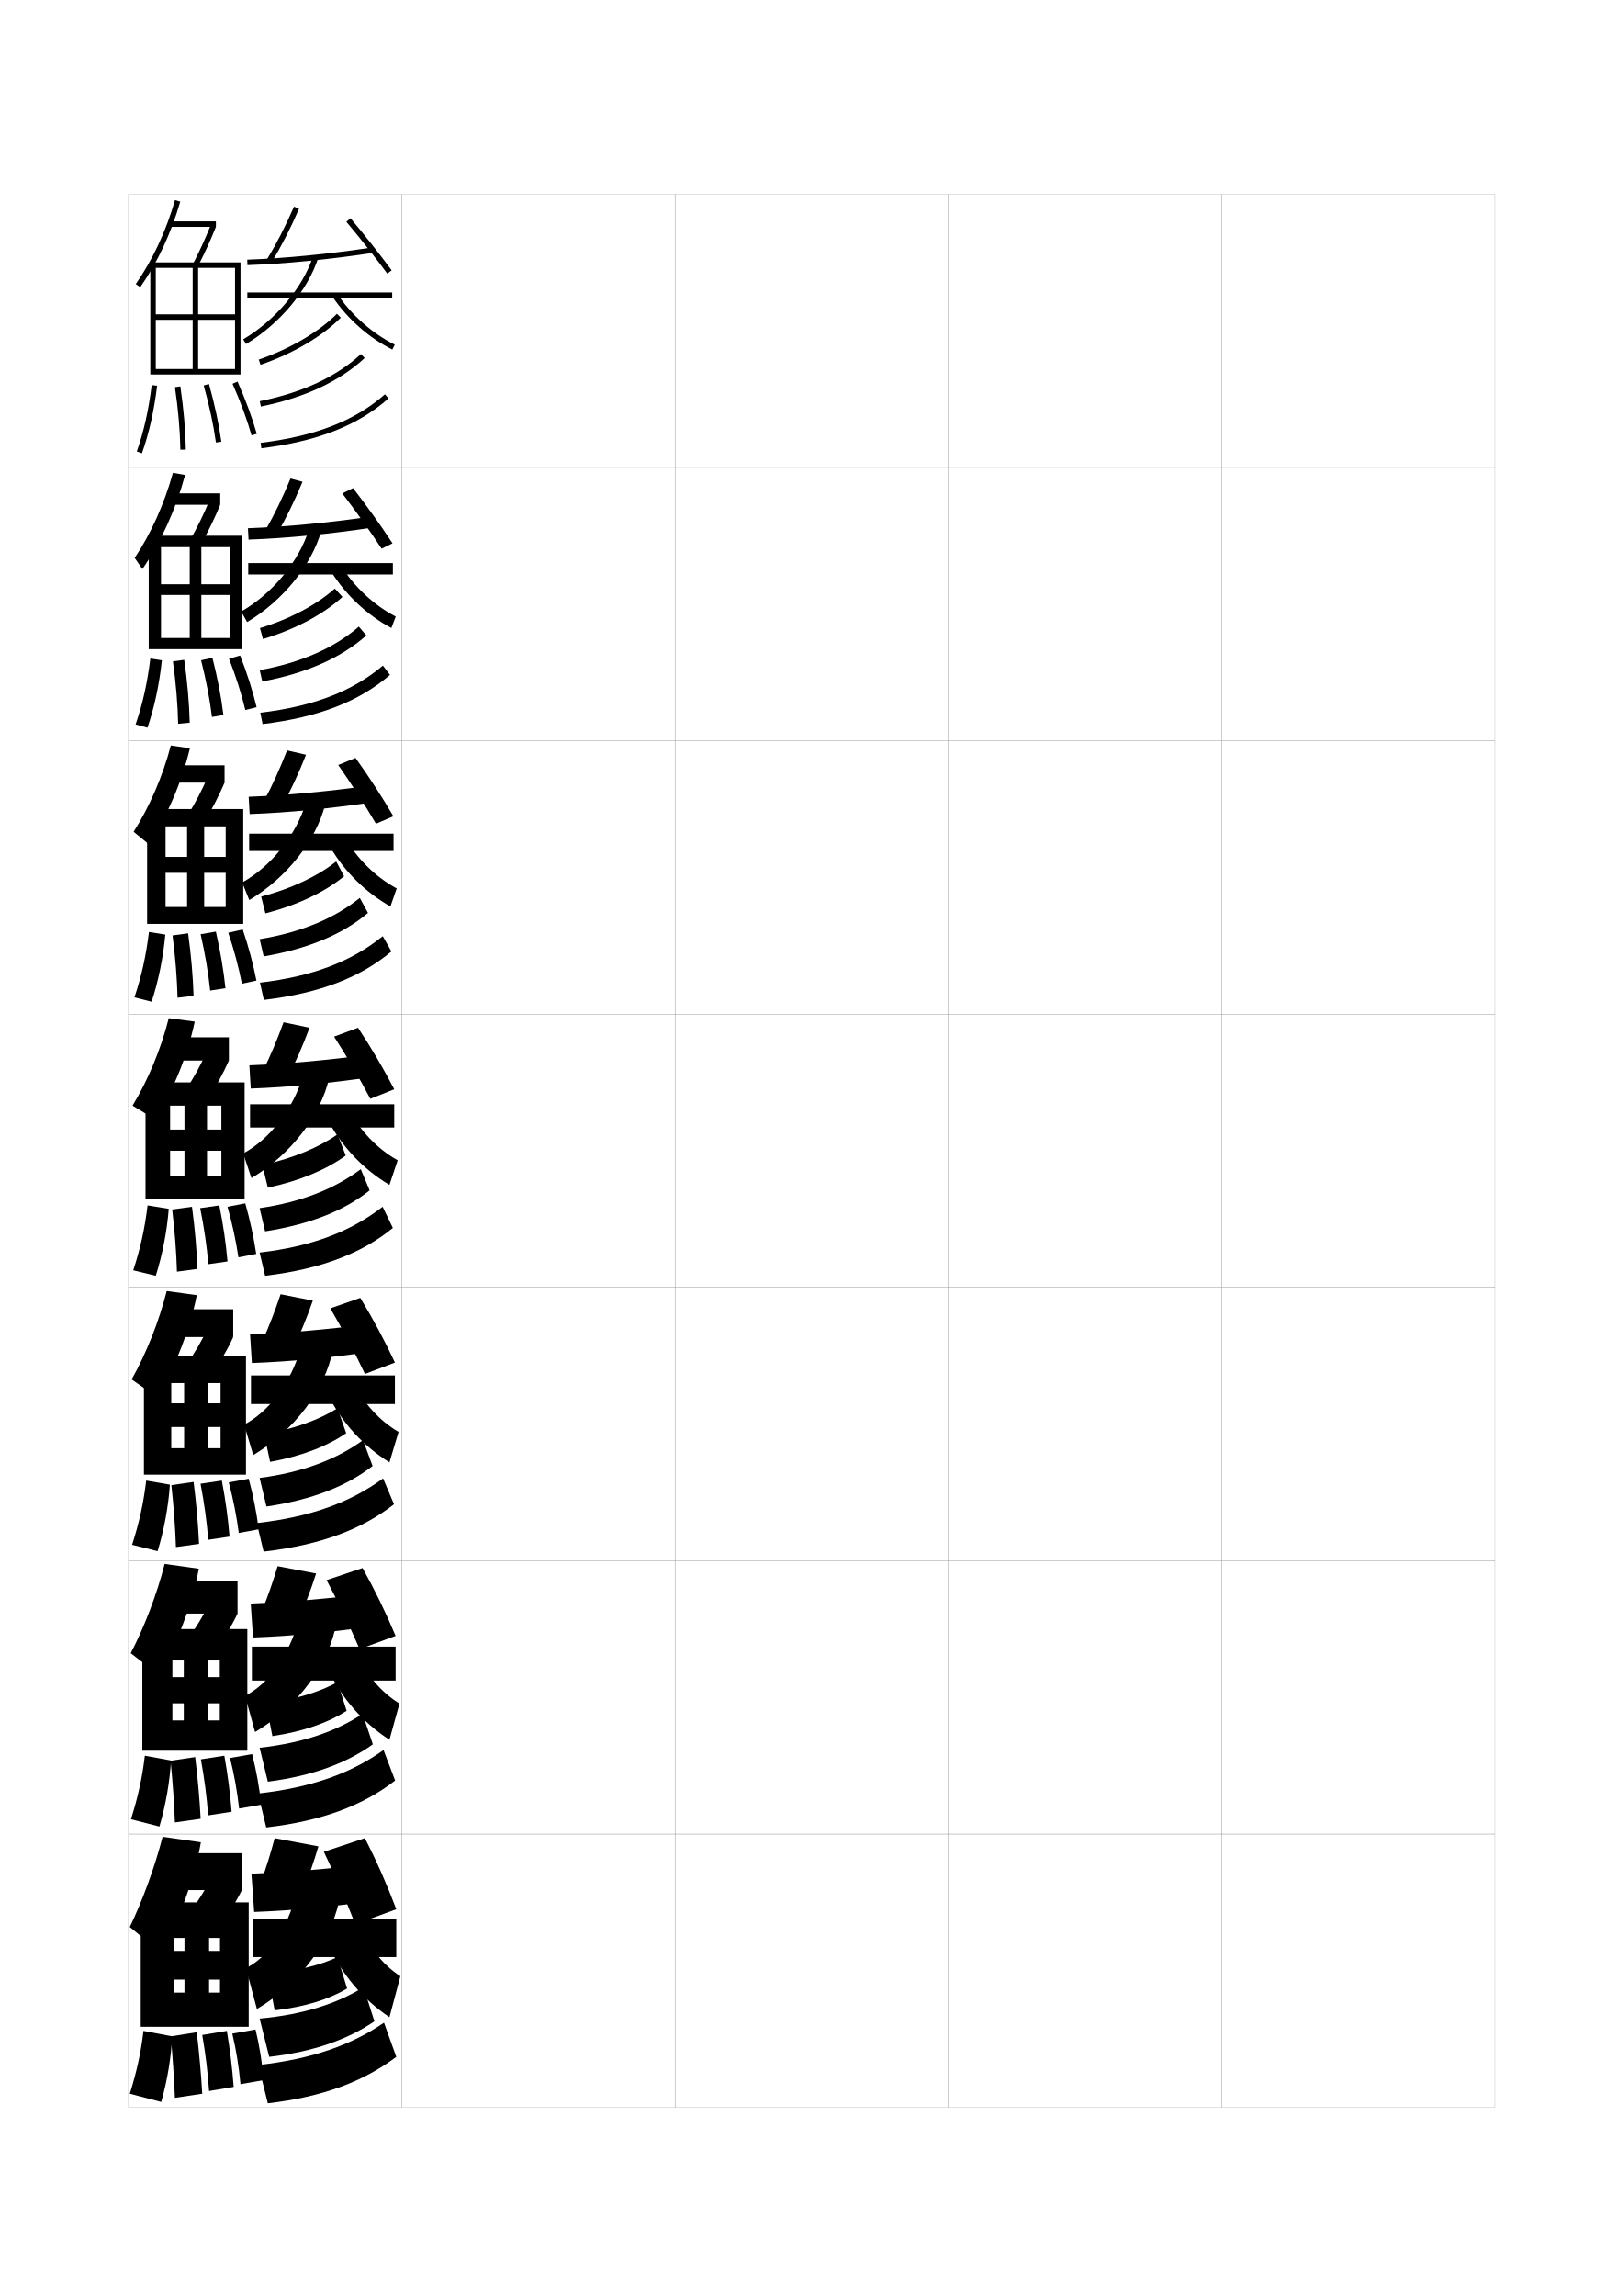
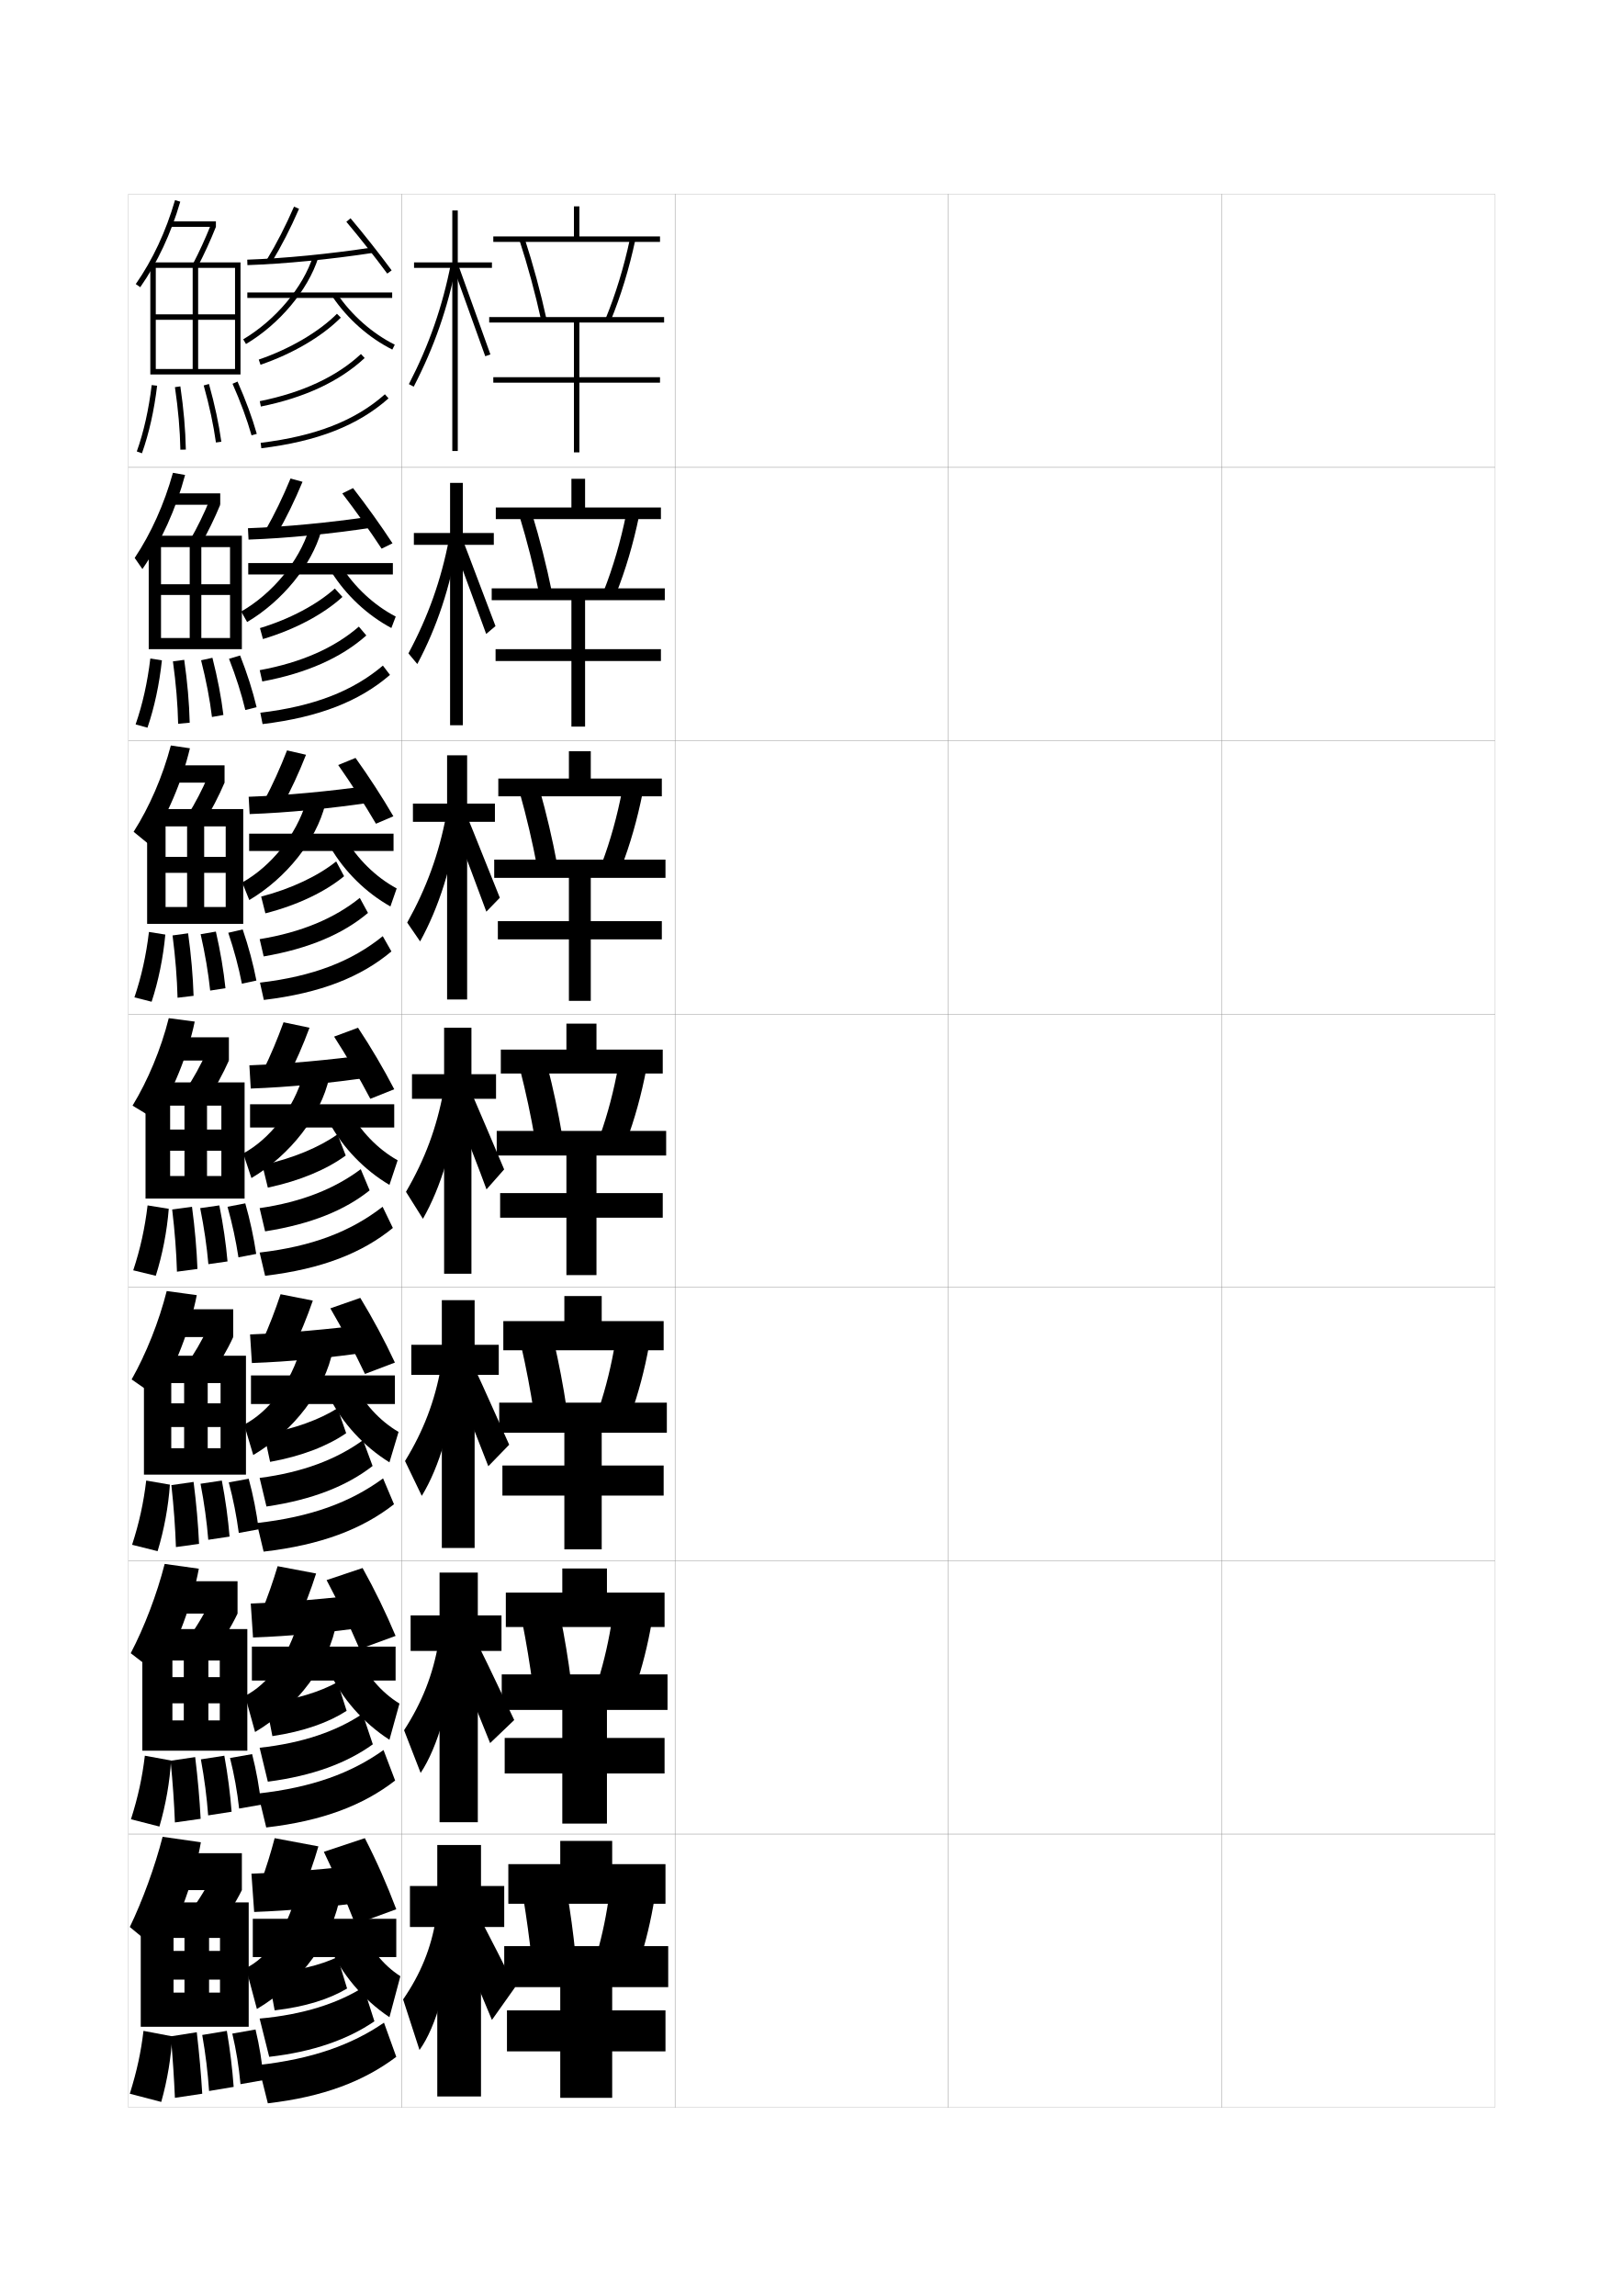
<svg xmlns="http://www.w3.org/2000/svg" version="1.1" id="glyphs" x="0px" y="0px" width="592px" height="840px" viewBox="0 0 592 840" enable-background="new 0 0 592 840" xml:space="preserve">
  <g>
    <rect x="47" y="71" fill="none" stroke="#999999" stroke-width="0.1" width="100" height="100" />
    <rect x="47" y="171" fill="none" stroke="#999999" stroke-width="0.1" width="100" height="100" />
    <rect x="47" y="271" fill="none" stroke="#999999" stroke-width="0.1" width="100" height="100" />
    <rect x="47" y="371" fill="none" stroke="#999999" stroke-width="0.1" width="100" height="100" />
    <rect x="47" y="471" fill="none" stroke="#999999" stroke-width="0.1" width="100" height="100" />
    <rect x="47" y="571" fill="none" stroke="#999999" stroke-width="0.1" width="100" height="100" />
    <rect x="47" y="671" fill="none" stroke="#999999" stroke-width="0.1" width="100" height="100" />
    <rect x="147" y="71" fill="none" stroke="#999999" stroke-width="0.1" width="100" height="100" />
    <rect x="147" y="171" fill="none" stroke="#999999" stroke-width="0.1" width="100" height="100" />
    <rect x="147" y="271" fill="none" stroke="#999999" stroke-width="0.1" width="100" height="100" />
    <rect x="147" y="371" fill="none" stroke="#999999" stroke-width="0.1" width="100" height="100" />
    <rect x="147" y="471" fill="none" stroke="#999999" stroke-width="0.1" width="100" height="100" />
    <rect x="147" y="571" fill="none" stroke="#999999" stroke-width="0.1" width="100" height="100" />
    <rect x="147" y="671" fill="none" stroke="#999999" stroke-width="0.1" width="100" height="100" />
    <rect x="247" y="71" fill="none" stroke="#999999" stroke-width="0.1" width="100" height="100" />
    <rect x="247" y="171" fill="none" stroke="#999999" stroke-width="0.1" width="100" height="100" />
    <rect x="247" y="271" fill="none" stroke="#999999" stroke-width="0.1" width="100" height="100" />
    <rect x="247" y="371" fill="none" stroke="#999999" stroke-width="0.1" width="100" height="100" />
    <rect x="247" y="471" fill="none" stroke="#999999" stroke-width="0.1" width="100" height="100" />
    <rect x="247" y="571" fill="none" stroke="#999999" stroke-width="0.1" width="100" height="100" />
    <rect x="247" y="671" fill="none" stroke="#999999" stroke-width="0.1" width="100" height="100" />
    <rect x="347" y="71" fill="none" stroke="#999999" stroke-width="0.1" width="100" height="100" />
    <rect x="347" y="171" fill="none" stroke="#999999" stroke-width="0.1" width="100" height="100" />
    <rect x="347" y="271" fill="none" stroke="#999999" stroke-width="0.1" width="100" height="100" />
    <rect x="347" y="371" fill="none" stroke="#999999" stroke-width="0.1" width="100" height="100" />
    <rect x="347" y="471" fill="none" stroke="#999999" stroke-width="0.1" width="100" height="100" />
    <rect x="347" y="571" fill="none" stroke="#999999" stroke-width="0.1" width="100" height="100" />
    <rect x="347" y="671" fill="none" stroke="#999999" stroke-width="0.1" width="100" height="100" />
    <rect x="447" y="71" fill="none" stroke="#999999" stroke-width="0.1" width="100" height="100" />
    <rect x="447" y="171" fill="none" stroke="#999999" stroke-width="0.1" width="100" height="100" />
    <rect x="447" y="271" fill="none" stroke="#999999" stroke-width="0.1" width="100" height="100" />
    <rect x="447" y="371" fill="none" stroke="#999999" stroke-width="0.1" width="100" height="100" />
    <rect x="447" y="471" fill="none" stroke="#999999" stroke-width="0.1" width="100" height="100" />
    <rect x="447" y="571" fill="none" stroke="#999999" stroke-width="0.1" width="100" height="100" />
    <rect x="447" y="671" fill="none" stroke="#999999" stroke-width="0.1" width="100" height="100" />
  </g>
  <g>
    <path d="M49.68,103.929l1.641,1.143c6.301-9.044,11.227-19.572,14.64-31.292   l-1.92-0.559C60.688,84.73,55.855,95.062,49.68,103.929z" />
    <rect x="62.5" y="81" width="16.5" height="2" />
    <path d="M70.615,96.535l1.771,0.93C74.66,93.127,77.009,87.99,79,83l-1.857-0.74   C75.177,87.188,72.858,92.258,70.615,96.535z" />
    <polygon points="57,98 86,98 86,115 57,115 57,117 86,117 86,135 72.5,135 72.5,98 70.5,98 70.5,135 57,135 57,137 88,137 88,96    55,96 55,137 57,137  " />
    <path d="M51.942,165.834l-1.885-0.668c2.546-7.186,4.379-15.356,5.449-24.285   l1.986,0.238C56.405,150.194,54.538,158.51,51.942,165.834z" />
    <path d="M66,164.52c-0.139-7.239-0.79-14.721-1.989-22.874l1.979-0.291   C67.201,149.592,67.859,157.157,68,164.48L66,164.52z" />
    <path d="M79.01,161.888c-0.894-6.434-2.356-13.26-4.474-20.87l1.928-0.535   c2.141,7.696,3.621,14.608,4.526,21.13L79.01,161.888z" />
    <path d="M92.038,159.273c-1.658-5.838-3.998-12.187-6.953-18.869l1.83-0.809   c2.992,6.768,5.363,13.204,7.047,19.131L92.038,159.273z" />
  </g>
  <g>
    <path d="M59,714.5L47.5,705c4.655-9.643,9.185-22.051,12-33l14,2   C71.426,686.259,65.406,703.08,59,714.5z" />
    <rect x="60" y="678" width="28.5" height="13.5" />
    <path d="M88.5,691.5c-2.074,4.294-6.007,10.536-10,15.5L68,701.5c3.168-3.857,7.259-10.235,9-14   L88.5,691.5z" />
    <polygon points="76.5,709 67.5,709 67.5,729 63.5,729 63.5,741.5 91,741.5 91,696 51.5,696 51.5,741.5 63.5,741.5 63.5,709    80.5,709 80.5,713.75 63.5,713.75 63.5,724.25 80.5,724.25 80.5,729 76.5,729  " />
    <path d="M52.5,743c-0.918,7.75-2.346,14.47-5,23l11.5,3c2.284-8.073,3.667-16.658,4-24L52.5,743z" />
    <path d="M64,767.5l10-1.5c-0.402-6.858-1.092-14.73-2-22.5l-9.5,1.5   C63.224,752.997,63.702,760.552,64,767.5z" />
    <path d="M76.5,765l9-1.5c-0.486-6.647-1.324-13.629-2.5-20.5l-9,1.5   C75.233,751.544,76.047,758.27,76.5,765z" />
    <path d="M88,762.5l8.5-1.5c-0.593-6.436-1.558-12.528-3-18.5L85,744   C86.447,750.138,87.391,755.987,88,762.5z" />
  </g>
  <g>
    <path d="M99.354,96.02l-1.709-1.039c3.514-5.777,6.857-12.298,9.938-19.379   l1.834,0.797C106.301,83.563,102.915,90.165,99.354,96.02z" />
    <path d="M90.535,96.999l-0.07-1.998c13.726-0.478,30.021-2.072,45.885-4.489   l0.301,1.977C120.713,94.917,104.335,96.52,90.535,96.999z" />
    <path d="M141.695,100.093c-4.354-5.907-10.085-13.168-14.96-18.948l1.529-1.289   c4.9,5.811,10.663,13.11,15.04,19.052L141.695,100.093z" />
    <rect x="90.5" y="107" width="53" height="2" />
    <path d="M90.011,125.859l-1.021-1.719c11.868-7.05,21.9-19,25.559-30.445l1.904,0.609   C112.654,106.188,102.275,118.575,90.011,125.859z" />
    <path d="M143.551,127.894c-8.597-4.327-16.366-11.192-21.879-19.333l1.656-1.121   c5.324,7.862,12.825,14.491,21.121,18.667L143.551,127.894z" />
    <path d="M95.323,133.446l-0.646-1.893c11.312-3.867,22.009-10.132,28.615-16.76   l1.416,1.412C117.794,123.142,107.084,129.426,95.323,133.446z" />
    <path d="M95.448,148.73l-0.396-1.961c15.665-3.161,28.119-8.965,37.017-17.251   l1.363,1.463C124.26,139.523,111.48,145.495,95.448,148.73z" />
    <path d="M95.621,163.992l-0.242-1.984c20.131-2.462,34.576-8.104,45.457-17.756   l1.328,1.496C130.964,155.683,116.175,161.479,95.621,163.992z" />
  </g>
  <g>
    <g>
      <path d="M106.305,175.067l4.389,1.198c-2.865,6.905-6.03,13.384-9.385,19.184    l-4.119-1.566C100.448,188.174,103.505,181.848,106.305,175.067z" />
      <path d="M90.727,193.25c13.766-0.494,29.673-2.012,45.404-4.325l0.405,4.064    c-15.864,2.394-31.784,3.94-45.596,4.426L90.727,193.25z" />
      <path d="M125.24,180.513l3.936-1.942c4.85,6.261,10.213,13.716,14.443,20.201    l-3.99,1.957C135.394,194.255,130.046,186.779,125.24,180.513z" />
      <rect x="90.833" y="206" width="52.917" height="4.167" />
      <path d="M88.255,223.727c11.353-6.517,21.148-18.235,24.87-30.254l4.417,0.805    c-3.555,12.569-14.188,25.619-27.118,33.295L88.255,223.727z" />
      <path d="M124.698,206.848c5.021,7.969,12.136,14.573,20.101,18.723l-1.599,4.191    c-8.8-4.703-16.564-11.972-21.899-20.444L124.698,206.848z" />
      <path d="M122.514,215.31l2.792,3.077c-6.89,6.301-17.322,11.9-29.09,15.41    l-1.098-4.012C106.04,226.499,116.103,221.113,122.514,215.31z" />
      <path d="M131.305,229.253l2.733,3.234c-9.099,8.091-21.714,13.78-38.072,16.833    l-0.931-4.14C110.309,242.381,122.378,237,131.305,229.253z" />
      <path d="M140.104,243.509l2.588,3.406c-11.162,9.646-25.938,15.492-46.612,17.996    l-0.828-4.156C114.879,258.391,129.044,252.884,140.104,243.509z" />
    </g>
    <g>
      <path d="M105.027,274.534l6.945,1.599c-2.615,6.646-5.558,13.001-8.708,18.747    l-6.528-2.094C99.736,287.145,102.509,281.014,105.027,274.534z" />
      <path d="M90.988,291.5c13.806-0.509,29.325-1.952,44.923-4.159l0.511,6.151    c-15.791,2.359-31.253,3.85-45.077,4.341L90.988,291.5z" />
      <path d="M123.745,279.881l6.343-2.596c4.8,6.712,9.764,14.322,13.847,21.351    l-6.37,2.729C133.446,294.325,128.482,286.633,123.745,279.881z" />
      <rect x="91.167" y="305" width="52.833" height="6.333" />
      <path d="M88.627,322.863c10.504-5.888,19.774-17.2,23.45-29.613l6.929,1    c-3.312,13.255-14.198,26.969-27.794,35.036L88.627,322.863z" />
      <path d="M126.069,306.258c4.719,8.075,11.447,14.654,19.081,18.777l-2.299,6.596    c-9.002-5.079-16.761-12.751-21.919-21.556L126.069,306.258z" />
      <path d="M123.007,315.155l2.896,5.413c-6.866,5.667-17.019,10.581-28.795,13.58    l-1.549-6.131C106.599,325.159,116.495,320.402,123.007,315.155z" />
      <path d="M131.652,328.502l2.991,5.492c-9.025,7.64-21.477,13.045-38.161,15.917    l-1.465-6.32C110.37,341.068,122.424,335.946,131.652,328.502z" />
      <path d="M140.052,342.504l3.169,5.578c-11.124,9.356-25.886,15.252-46.681,17.748    l-1.414-6.328C114.547,357.2,128.645,351.745,140.052,342.504z" />
    </g>
    <g>
      <path d="M103.75,374l9.5,2c-2.364,6.387-5.086,12.618-8.031,18.311l-8.938-2.621    C99.025,386.116,101.512,380.18,103.75,374z" />
      <path d="M91.25,389.75c13.846-0.525,28.978-1.892,44.442-3.994l0.615,8.238    C120.59,396.318,105.586,397.754,91.75,398.25L91.25,389.75z" />
      <path d="M122.25,379.25L131,376c4.75,7.163,9.314,14.929,13.25,22.5l-8.75,3.5    C131.498,394.395,126.918,386.487,122.25,379.25z" />
      <rect x="91.5" y="404" width="52.75" height="8.5" />
      <path d="M89,422c9.655-5.259,18.4-16.164,22.029-28.973l9.441,1.195    C117.401,408.164,106.262,422.541,92,431L89,422z" />
      <path d="M127.439,405.667C131.855,413.849,138.197,420.403,145.5,424.5l-3,9    c-9.205-5.455-16.959-13.531-21.939-22.667L127.439,405.667z" />
      <path d="M123.5,415l3,7.75c-6.843,5.033-16.717,9.261-28.5,11.75l-2-8.25    C107.158,423.819,116.887,419.69,123.5,415z" />
      <path d="M132,427.75l3.25,7.75c-8.952,7.188-21.239,12.312-38.25,15l-2-8.5    C110.432,439.756,122.469,434.892,132,427.75z" />
      <path d="M140,441.5l3.75,7.75c-11.086,9.067-25.834,15.013-46.75,17.5l-2-8.5    C114.215,456.009,128.246,450.606,140,441.5z" />
    </g>
  </g>
  <g>
    <path d="M102.667,473.5l11.792,2.333c-2.113,6.128-4.613,12.235-7.354,17.874   l-11.083-3.08C98.508,485.121,100.708,479.379,102.667,473.5z" />
    <path d="M91.5,488.209c13.886-0.542,28.629-1.832,43.961-3.83l0.744,10.117   c-15.645,2.289-30.19,3.67-44.039,4.17L91.5,488.209z" />
    <path d="M120.875,478.666l10.958-3.833C136.476,482.485,140.712,490.385,144.5,498.5   l-10.958,4.166C129.657,494.496,125.406,486.432,120.875,478.666z" />
    <rect x="91.833" y="503.209" width="52.667" height="10.457" />
    <path d="M89.333,521.209c8.917-4.662,17.233-15.219,20.853-28.482l11.627,1.089   c-2.827,14.627-14.22,29.667-29.147,38.519L89.333,521.209z" />
    <path d="M128.793,504.986c4.114,8.288,10.069,14.818,17.04,18.889L142.5,535   c-9.408-5.83-17.156-14.311-21.959-23.777L128.793,504.986z" />
    <path d="M123.5,515.208l3.167,9.126c-6.73,4.651-16.195,8.395-27.833,10.499   l-2.167-10.125C107.773,522.757,116.945,519.336,123.5,515.208z" />
    <path d="M132.833,526.875l3.5,9.459C126.997,543.586,114.463,548.67,97.5,551.166   L95,540.708C110.785,538.663,123.202,533.879,132.833,526.875z" />
    <path d="M140.167,540.875l4,9.459c-11.546,9.037-26.559,14.895-47.708,17.333l-2.5-10.458   C113.809,554.983,128.229,549.629,140.167,540.875z" />
  </g>
  <g>
    <path d="M101.583,573l14.083,2.666c-1.862,5.869-4.142,11.854-6.677,17.438   l-13.229-3.54C97.991,584.126,99.905,578.579,101.583,573z" />
    <path d="M91.75,586.667c13.926-0.558,28.281-1.772,43.48-3.665l0.872,11.996   c-15.571,2.255-29.659,3.579-43.52,4.085L91.75,586.667z" />
    <path d="M119.5,578.083l13.167-4.417C137.201,581.808,141.109,589.842,144.75,598.5   l-13.167,4.833C127.815,594.597,123.895,586.377,119.5,578.083z" />
    <rect x="92.167" y="602.417" width="52.583" height="12.416" />
    <path d="M89.667,620.417c8.179-4.065,16.066-14.272,19.676-27.991l13.814,0.982   c-2.583,15.312-14.23,31.016-29.824,40.259L89.667,620.417z" />
    <path d="M130.146,604.306c3.812,8.395,9.38,14.899,16.02,18.944L142.5,636.5   c-9.611-6.206-17.354-15.09-21.979-24.889L130.146,604.306z" />
    <path d="M123.5,615.416l3.333,10.501c-6.617,4.271-15.674,7.53-27.166,9.249l-2.333-12   C108.389,621.694,117.003,618.982,123.5,615.416z" />
    <path d="M132.667,627l3.75,11.167c-9.481,6.827-21.938,11.528-38.417,13.666l-3-12.417   C110.721,637.719,123.188,633.36,132.667,627z" />
    <path d="M140.333,640.25l4.25,11.167c-11.644,9.007-26.449,14.778-47.166,17.167l-3-12.417   C114.258,653.958,128.6,648.652,140.333,640.25z" />
  </g>
  <g>
    <path d="M100.5,672.5c-1.397,5.279-3.025,10.631-5,16l15,4c2.33-5.53,4.389-11.392,6-17   L100.5,672.5z" />
    <path d="M92,685.5l1,14c13.873-0.512,27.502-1.78,43-4l-1-13.5   C119.934,683.788,105.966,684.927,92,685.5z" />
    <path d="M118.5,677.5c4.258,8.822,7.849,17.198,11.5,26.5l15-5.5   c-3.493-9.202-7.073-17.37-11.5-26L118.5,677.5z" />
    <rect x="92.5" y="702" width="52.5" height="14" />
    <path d="M90,720l4,15c16.259-9.634,28.16-26.001,30.5-42l-16-0.5   C104.9,706.673,97.441,716.532,90,720z" />
    <path d="M131.5,704c3.509,8.501,8.691,14.981,15,19l-4,15c-9.813-6.581-17.551-15.868-22-26   L131.5,704z" />
    <path d="M123.5,716c-6.439,3.004-14.496,5.007-25.5,6l2.5,13.5c11.347-1.334,19.995-4.11,26.5-8   L123.5,716z" />
    <path d="M133,727c-9.452,5.97-22.134,10.076-38,11.5l3.5,14c16.214-1.862,28.754-6.353,38.5-13   L133,727z" />
    <path d="M140.5,740c-11.724,8.05-26.221,13.308-46,15.5l3.5,14c20.242-2.339,35.077-8.023,47-17   L140.5,740z" />
  </g>
  <g>
    <g>
      <path d="M58.25,612.833l-10.417-7.999c4.967-9.485,9.599-21.604,12.417-32.667    l12.5,1.749C70.538,586.099,64.685,601.835,58.25,612.833z" />
      <rect x="60.417" y="578.5" width="26.5" height="11.834" />
      <path d="M86.917,590.334c-2.061,4.409-5.716,10.47-9.417,15.332l-9.583-4.999    C70.959,596.758,74.721,590.625,76.5,586.666L86.917,590.334z" />
      <polygon points="76.25,607.5 67.25,607.5 67.25,629.417 63.083,629.417 63.083,640.5 90.5,640.5 90.5,596     52.083,596 52.083,640.5 63.083,640.5 63.083,607.5 80.417,607.5 80.417,613.583     63.083,613.583 63.083,623.166 80.417,623.166 80.417,629.417 76.25,629.417   " />
      <path d="M47.917,665.583L58.333,668.25c2.336-7.948,3.81-16.534,4.25-24.167    L53,642.333C52.057,650.28,50.553,657.277,47.917,665.583z" />
      <path d="M64,666.75l9.417-1.333c-0.359-6.937-1.037-14.737-2-22.584l-9,1.334    C63.219,652.19,63.732,659.753,64,666.75z" />
      <path d="M76.167,664.167L84.75,662.834c-0.516-6.604-1.399-13.531-2.667-20.501    L73.5,643.666C74.804,650.769,75.673,657.508,76.167,664.167z" />
      <path d="M87.5,661.666L95.583,660.25c-0.702-6.329-1.787-12.462-3.333-18.5l-8.083,1.417    C85.714,649.332,86.78,655.285,87.5,661.666z" />
    </g>
    <g>
      <path d="M57.5,511.166l-9.333-6.499C53.445,495.34,58.179,483.51,61,472.334l11,1.499    C69.651,485.938,63.964,500.59,57.5,511.166z" />
      <rect x="60.833" y="479" width="24.5" height="10.167" />
      <path d="M85.333,489.167c-2.047,4.526-5.425,10.404-8.833,15.166l-8.667-4.499    C70.75,495.874,74.184,489.986,76,485.833L85.333,489.167z" />
      <polygon points="76,506 67.375,506 67.375,529.834 62.667,529.834 62.667,539.5 90,539.5 90,496 52.667,496     52.667,539.5 62.667,539.5 62.667,506 80.708,506 80.708,513.416 62.667,513.416     62.667,522.083 80.708,522.083 80.708,529.834 76,529.834   " />
      <path d="M48.333,565.166L57.667,567.5c2.388-7.823,3.954-16.41,4.5-24.334l-8.667-1.5    C52.531,549.811,50.951,557.084,48.333,565.166z" />
      <path d="M64.375,566l8.458-1.166c-0.315-7.015-0.981-14.744-2-22.668l-8.125,1.168    C63.59,551.383,64.138,558.954,64.375,566z" />
      <path d="M76.208,563.334L84,562.167c-0.545-6.558-1.475-13.434-2.833-20.501    L73.375,542.833C74.75,549.993,75.674,556.747,76.208,563.334z" />
      <path d="M87.375,560.833L94.667,559.5C93.857,553.277,92.651,547.105,91,541l-7.292,1.334    C85.355,548.526,86.545,554.584,87.375,560.833z" />
    </g>
    <g>
      <path d="M56.75,409.5l-8.25-5c5.591-9.168,10.426-20.711,13.25-32l9.5,1.25    C68.764,385.777,63.243,399.345,56.75,409.5z" />
      <rect x="61.25" y="379.5" width="22.5" height="8.5" />
      <path d="M83.75,388c-2.033,4.643-5.134,10.339-8.25,15l-7.75-4c2.791-4.01,5.896-9.653,7.75-14    L83.75,388z" />
      <polygon points="75.75,404.5 67.5,404.5 67.5,430.25 62.25,430.25 62.25,438.5 89.5,438.5 89.5,396 53.25,396 53.25,438.5     62.25,438.5 62.25,404.5 81,404.5 81,413.25 62.25,413.25 62.25,421 81,421 81,430.25 75.75,430.25   " />
      <path d="M48.75,464.75l8.25,2c2.44-7.698,4.098-16.286,4.75-24.5L54,441    C53.006,449.34,51.35,456.892,48.75,464.75z" />
      <path d="M64.75,465.25l7.5-1c-0.271-7.092-0.926-14.749-2-22.75l-7.25,1    C63.961,450.576,64.543,458.155,64.75,465.25z" />
      <path d="M76.25,462.5l7-1c-0.574-6.513-1.55-13.336-3-20.5l-7,1    C74.695,449.218,75.676,455.986,76.25,462.5z" />
      <path d="M87.25,460l6.5-1.25c-0.918-6.116-2.245-12.328-4-18.5l-6.5,1.25    C84.997,447.721,86.311,453.882,87.25,460z" />
    </g>
    <g>
      <path d="M54.43,308.843l-5.537-4.533c5.786-9.067,10.62-20.207,13.62-31.569    l6.973,1.02C66.583,285.979,61.081,298.823,54.43,308.843z" />
      <rect x="61.667" y="280" width="20.5" height="6.333" />
      <path d="M82.167,286.333c-2.019,4.759-4.869,10.269-7.705,14.822l-5.757-2.977    c2.608-4.099,5.451-9.551,7.342-14.092L82.167,286.333z" />
      <polygon points="74.708,302.333 68.458,302.333 68.458,331.833 60.583,331.833 60.583,338     89,338 89,296 53.833,296 53.833,338 60.583,338 60.583,302.333 82.583,302.333 82.583,313.5     60.583,313.5 60.583,319.333 82.583,319.333 82.583,331.833 74.708,331.833   " />
      <path d="M49.186,364.889c2.582-7.634,4.297-15.393,5.316-23.929l5.993,0.958    c-0.797,8.501-2.524,16.998-5.017,24.572L49.186,364.889z" />
      <path d="M64.968,365.025c-0.185-7.143-0.79-14.689-1.83-22.792l5.692-0.782    c1.12,8.08,1.776,15.707,2.003,22.875L64.968,365.025z" />
      <path d="M76.904,362.406c-0.681-6.487-1.822-13.275-3.491-20.624l5.575-0.956    c1.68,7.342,2.824,14.194,3.509,20.71L76.904,362.406z" />
      <path d="M88.509,359.881c-1.179-6.024-2.835-12.248-4.985-18.623l5.281-1.226    c2.167,6.371,3.843,12.657,5.016,18.71L88.509,359.881z" />
    </g>
    <g>
      <path d="M52.109,208.186l-2.823-4.066c5.981-8.967,10.813-19.703,13.99-31.139    l4.447,0.79C64.402,186.182,58.919,198.301,52.109,208.186z" />
      <rect x="62.083" y="180.5" width="18.5" height="4.167" />
      <path d="M80.583,184.667c-2.005,4.874-4.604,10.198-7.159,14.643l-3.764-1.953    c2.426-4.188,5.006-9.45,6.935-14.184L80.583,184.667z" />
      <polygon points="73.667,200.167 69.417,200.167 69.417,233.417 58.917,233.417     58.917,237.5 88.5,237.5 88.5,196 54.417,196 54.417,237.5     58.917,237.5 58.917,200.167 84.167,200.167 84.167,213.75 58.917,213.75     58.917,217.667 84.167,217.667 84.167,233.417 73.667,233.417   " />
      <path d="M49.621,265.027c2.564-7.41,4.338-15.374,5.383-24.106l4.237,0.667    c-0.942,8.789-2.74,17.194-5.284,24.643L49.621,265.027z" />
      <path d="M65.185,264.8c-0.161-7.191-0.79-14.705-1.909-22.833l4.133-0.564    c1.166,8.158,1.823,15.754,2.007,23L65.185,264.8z" />
      <path d="M77.558,262.312c-0.787-6.46-2.09-13.267-3.982-20.747l4.15-0.911    c1.91,7.519,3.223,14.401,4.018,20.919L77.558,262.312z" />
      <path d="M89.767,259.762c-1.418-5.932-3.417-12.218-5.969-18.747l4.062-1.202    c2.58,6.569,4.603,12.931,6.031,18.92L89.767,259.762z" />
    </g>
  </g>
+   <g>
+     <polygon points="180,96 167.5,96 167.5,77 165.5,77 165.5,96 151.5,96 151.5,98 165.5,98 165.5,165 167.5,165 167.5,98 180,98  " />
+     <path d="M149.611,140.541l1.777,0.918c7.499-14.522,12.453-28.747,15.593-44.767   l-1.963-0.385C161.917,112.137,157.021,126.192,149.611,140.541z" />
+     <polygon points="166.061,98.342 177.558,130.334 179.442,129.666 167.939,97.658  " />
+   </g>
+   <g>
+     <g>
+       <polygon points="180.687,195 169.353,195 169.353,176.667 164.687,176.667     164.687,195 151.437,195 151.437,199.333 164.687,199.333 164.687,265.333     169.353,265.333 169.353,199.333 180.687,199.333   " />
+       <path d="M149.443,239.039l3.252,3.902c7.19-13.514,12.088-28.248,14.742-44.554    l-3.148-1.128C161.401,212.25,156.701,225.505,149.443,239.039z" />
+       <path d="M166.314,200.525c0.74,1.737,11.018,29.816,11.581,31.41l3.409-2.88    c-0.632-1.525-11.113-29.455-11.752-30.923L166.314,200.525z" />
+     </g>
+     <g>
+       <polygon points="181.093,294 170.926,294 170.926,276.333 163.593,276.333 163.593,294     151.093,294 151.093,300.667 163.593,300.667 163.593,365.667 170.926,365.667     170.926,300.667 181.093,300.667   " />
+       <path d="M148.997,337.535l4.726,6.888c6.881-12.505,11.722-27.75,13.892-44.341    l-4.334-1.873C160.605,312.363,156.102,324.818,148.997,337.535z" />
+       <path d="M166.289,302.708c1.48,3.474,10.538,27.64,11.666,30.828l4.933-5.092    c-1.265-3.051-10.724-26.903-12.002-29.839L166.289,302.708z" />
+     </g>
+     <g>
+       <polygon points="181.5,393 172.5,393 172.5,376 162.5,376 162.5,393 150.75,393 150.75,402 162.5,402 162.5,466 172.5,466     172.5,402 181.5,402   " />
+       <path d="M148.55,436.032L154.75,445.905c6.571-11.496,11.356-27.252,13.042-44.129    l-5.521-2.616C159.81,412.477,155.502,424.131,148.55,436.032z" />
+       <path d="M166.264,404.892c2.221,5.211,10.059,25.464,11.75,30.246l6.457-7.305    c-1.897-4.576-10.334-24.351-12.251-28.754L166.264,404.892z" />
+     </g>
+     <g>
+       <polygon points="182.5,492 173.667,492 173.667,475.667 161.667,475.667 161.667,492 150.5,492     150.5,503 161.667,503 161.667,566.333 173.667,566.333 173.667,503 182.5,503   " />
+       <path d="M148.2,534.521l6.133,12.748c6.424-10.488,11.259-26.754,12.528-43.918    l-5.514-3.244C159.119,512.584,154.97,523.484,148.2,534.521z" />
+       <path d="M166.842,506.762c2.961,6.947,9.414,23.35,11.833,29.664l7.638-7.871    c-2.74-6.006-9.743-21.894-12.5-27.668L166.842,506.762z" />
+     </g>
+     <g>
+       <polygon points="183.5,591 174.833,591 174.833,575.334 160.833,575.334 160.833,591 150.25,591     150.25,604 160.833,604 160.833,666.666 174.833,666.666 174.833,604 183.5,604   " />
+       <path d="M147.85,633.011l6.067,15.624c6.276-9.48,11.161-26.258,12.014-43.709    l-5.507-3.872C158.428,612.692,154.438,622.839,147.85,633.011z" />
+       <path d="M167.421,608.631c3.701,8.685,8.77,21.236,11.917,29.082l8.819-8.436    c-3.583-7.436-9.152-19.438-12.75-26.584L167.421,608.631z" />
+     </g>
+   </g>
+   <g>
+     <polygon points="184.5,690 176,690 176,675 160,675 160,690 150,690 150,705 160,705 160,767 176,767 176,705 184.5,705  " />
+     <path d="M159.5,702c-1.764,10.8-5.594,20.192-12,29.5l6,18.5c6.129-8.473,11.064-25.761,11.5-43.5   L159.5,702z" />
+     <path d="M168,710.5c4.44,10.422,8.124,19.123,12,28.5l8.5-12c-4.425-8.866-8.561-16.981-13-25.5   L168,710.5z" />
+   </g>
+   <g>
+     <g>
+       <rect x="210" y="75.5" width="2" height="12" />
+       <rect x="180.5" y="86.5" width="61" height="2" />
+       <path d="M198.023,117.214c-2.132-9.758-4.89-19.925-7.975-29.404l1.902-0.619    c3.105,9.541,5.881,19.775,8.025,29.596L198.023,117.214z" />
+       <path d="M223.425,117.38l-1.85-0.76c3.701-9,6.711-18.868,8.947-29.329    l1.955,0.418C230.217,98.287,227.171,108.271,223.425,117.38z" />
+       <polygon points="243,118 243,116 179,116 179,118 210,118 210,138 180.5,138 180.5,140 210,140 210,165.5 212,165.5 212,140     241.5,140 241.5,138 212,138 212,118   " />
+     </g>
+     <g>
+       <rect x="209.083" y="175.166" width="5" height="11.833" />
+       <rect x="181.417" y="185.667" width="60.417" height="4.25" />
+       <path d="M197.271,217.119c-1.905-9.326-4.382-19.103-7.146-28.171l4.582-0.897    c2.792,9.138,5.276,18.925,7.188,28.33L197.271,217.119z" />
+       <path d="M225.353,217.421l-4.456-1.176c3.405-8.622,6.172-18.091,8.207-28.107    l4.709,0.725C231.708,199.034,228.863,208.642,225.353,217.421z" />
+       <polygon points="209.083,219.583 209.083,237.5 181.333,237.5 181.333,241.833 209.083,241.833     209.083,265.833 214.083,265.833 214.083,241.833 241.833,241.833 241.833,237.5     214.083,237.5 214.083,219.583 243.25,219.583 243.25,215.25 179.917,215.25     179.917,219.583   " />
+     </g>
+     <g>
+       <rect x="208.167" y="274.833" width="8" height="11.667" />
+       <rect x="182.333" y="284.833" width="59.833" height="6.5" />
+       <path d="M196.519,317.024c-1.678-8.895-3.875-18.281-6.316-26.937l7.262-1.175    c2.479,8.736,4.671,18.076,6.351,27.063L196.519,317.024z" />
+       <path d="M227.281,317.463l-7.062-1.592c3.109-8.244,5.634-17.314,7.465-26.886    l7.464,1.032C233.198,299.782,230.556,309.014,227.281,317.463z" />
+       <polygon points="208.167,321.167 208.167,337 182.167,337 182.167,343.667 208.167,343.667     208.167,366.167 216.167,366.167 216.167,343.667 242.167,343.667 242.167,337     216.167,337 216.167,321.167 243.5,321.167 243.5,314.5 180.833,314.5 180.833,321.167   " />
+     </g>
+     <g>
+       <rect x="207.25" y="374.5" width="11" height="11.5" />
+       <rect x="183.25" y="384" width="59.25" height="8.75" />
+       <path d="M195.767,416.93c-1.451-8.463-3.367-17.459-5.487-25.703l9.942-1.453    c2.167,8.334,4.065,17.226,5.513,25.797L195.767,416.93z" />
+       <path d="M229.209,417.505l-9.668-2.009c2.812-7.866,5.096-16.537,6.725-25.665    l10.219,1.339C234.689,400.53,232.248,409.386,229.209,417.505z" />
+       <polygon points="207.25,422.75 207.25,436.5 183,436.5 183,445.5 207.25,445.5 207.25,466.5 218.25,466.5 218.25,445.5     242.5,445.5 242.5,436.5 218.25,436.5 218.25,422.75 243.75,422.75 243.75,413.75 181.75,413.75 181.75,422.75   " />
+     </g>
+     <g>
+       <rect x="206.5" y="474.166" width="13.667" height="11.5" />
+       <rect x="184.166" y="483.333" width="58.667" height="10.667" />
+       <path d="M207.323,515.213l-11.979,1.573c-1.225-8.031-2.86-16.637-4.658-24.469    l11.961-1.636C204.502,498.614,206.107,507.059,207.323,515.213z" />
+       <path d="M225.177,490.721l12.312,1.559c-1.641,8.955-3.88,17.435-6.684,25.224    l-11.612-2.339C221.709,507.676,223.751,499.404,225.177,490.721z" />
+       <polygon points="206.5,524.166 206.5,536.166 183.833,536.166 183.833,547.166     206.5,547.166 206.5,566.833 220.167,566.833 220.167,547.166 242.833,547.166     242.833,536.166 220.167,536.166 220.167,524.166 244,524.166 244,513.166     182.666,513.166 182.666,524.166   " />
+     </g>
+     <g>
+       <rect x="205.75" y="573.834" width="16.333" height="11.499" />
+       <rect x="185.083" y="582.667" width="58.084" height="12.583" />
+       <path d="M208.912,614.856l-13.99,1.787c-0.997-7.601-2.353-15.814-3.829-23.234    l13.981-1.818C206.615,599.121,207.928,607.117,208.912,614.856z" />
+       <path d="M224.088,591.61l14.406,1.78c-1.486,8.549-3.523,16.651-6.091,24.111    l-13.557-2.67C221.065,607.723,222.866,599.849,224.088,591.61z" />
+       <polygon points="205.75,625.583 205.75,635.833 184.667,635.833 184.667,648.833 205.75,648.833     205.75,667.167 222.083,667.167 222.083,648.833 243.167,648.833 243.167,635.833     222.083,635.833 222.083,625.583 244.25,625.583 244.25,612.583 183.583,612.583     183.583,625.583   " />
+     </g>
+     <g>
+       <rect x="205" y="673.5" width="19" height="11.5" />
+       <rect x="186" y="682" width="57.5" height="14.5" />
+       <path d="M210.5,714.5c-0.751-7.323-1.771-14.871-3-22l-16,2c1.154,7.009,2.229,14.832,3,22    L210.5,714.5z" />
+       <path d="M223,692.5c-1.02,7.794-2.578,15.269-4.5,22l15.5,3c2.333-7.13,4.169-14.856,5.5-23    L223,692.5z" />
+       <polygon points="205,727 205,735.5 185.5,735.5 185.5,750.5 205,750.5 205,767.5 224,767.5 224,750.5 243.5,750.5 243.5,735.5     224,735.5 224,727 244.5,727 244.5,712 184.5,712 184.5,727   " />
+     </g>
+   </g>
</svg>
